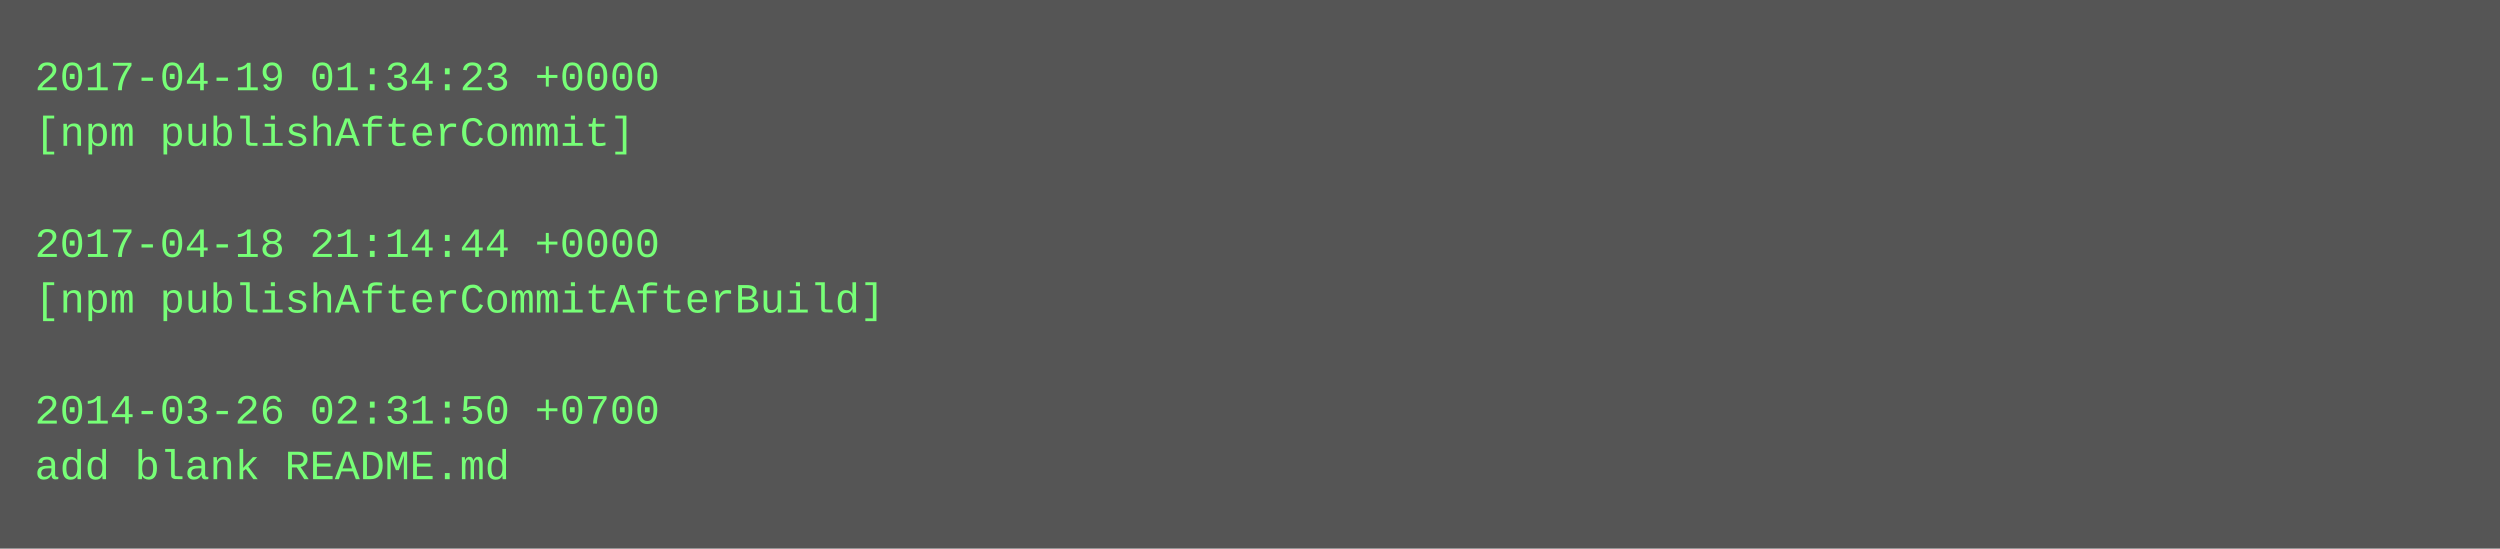
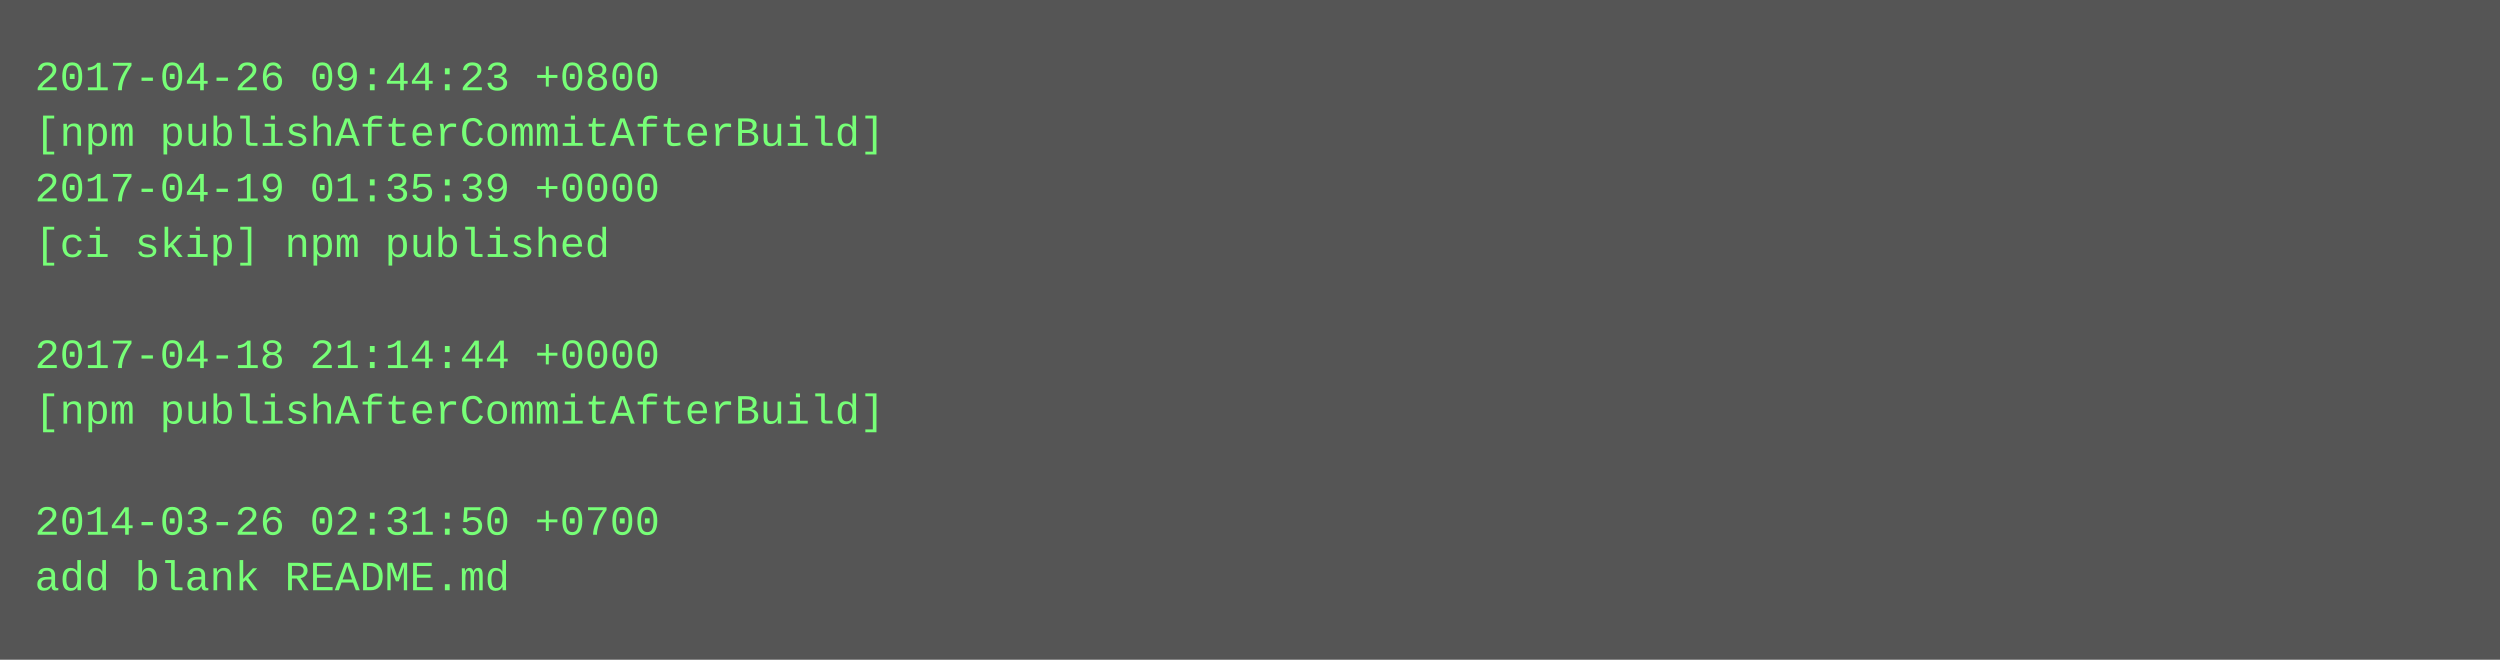
- <svg xmlns="http://www.w3.org/2000/svg" height="158" width="720">
-   <rect height="158" fill="#555" width="720" />
+ <svg xmlns="http://www.w3.org/2000/svg" height="190" width="720">
+   <rect height="190" fill="#555" width="720" />
  <text fill="#7f7" font-family="Courier New" font-size="12" xml:space="preserve">
-     <tspan x="10" y="26">2017-04-19 01:34:23 +0000</tspan>
-     <tspan x="10" y="42">[npm publishAfterCommit]</tspan>
-     <tspan x="10" y="58" />
-     <tspan x="10" y="74">2017-04-18 21:14:44 +0000</tspan>
-     <tspan x="10" y="90">[npm publishAfterCommitAfterBuild]</tspan>
-     <tspan x="10" y="106" />
-     <tspan x="10" y="122">2014-03-26 02:31:50 +0700</tspan>
-     <tspan x="10" y="138">add blank README.md</tspan>
+     <tspan x="10" y="26">2017-04-26 09:44:23 +0800</tspan>
+     <tspan x="10" y="42">[npm publishAfterCommitAfterBuild]</tspan>
+     <tspan x="10" y="58">2017-04-19 01:35:39 +0000</tspan>
+     <tspan x="10" y="74">[ci skip] npm published</tspan>
+     <tspan x="10" y="90" />
+     <tspan x="10" y="106">2017-04-18 21:14:44 +0000</tspan>
+     <tspan x="10" y="122">[npm publishAfterCommitAfterBuild]</tspan>
+     <tspan x="10" y="138" />
+     <tspan x="10" y="154">2014-03-26 02:31:50 +0700</tspan>
+     <tspan x="10" y="170">add blank README.md</tspan>
  </text>
</svg>
